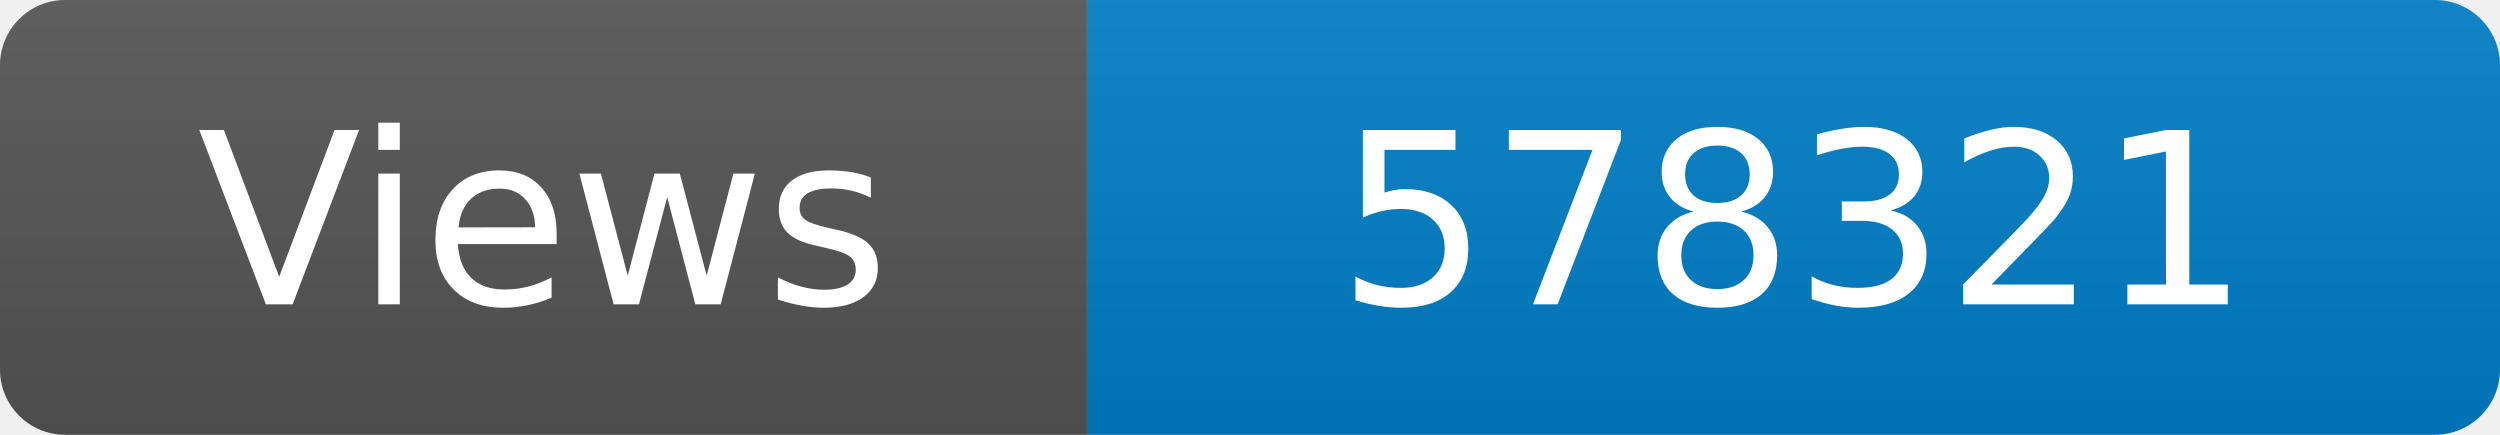
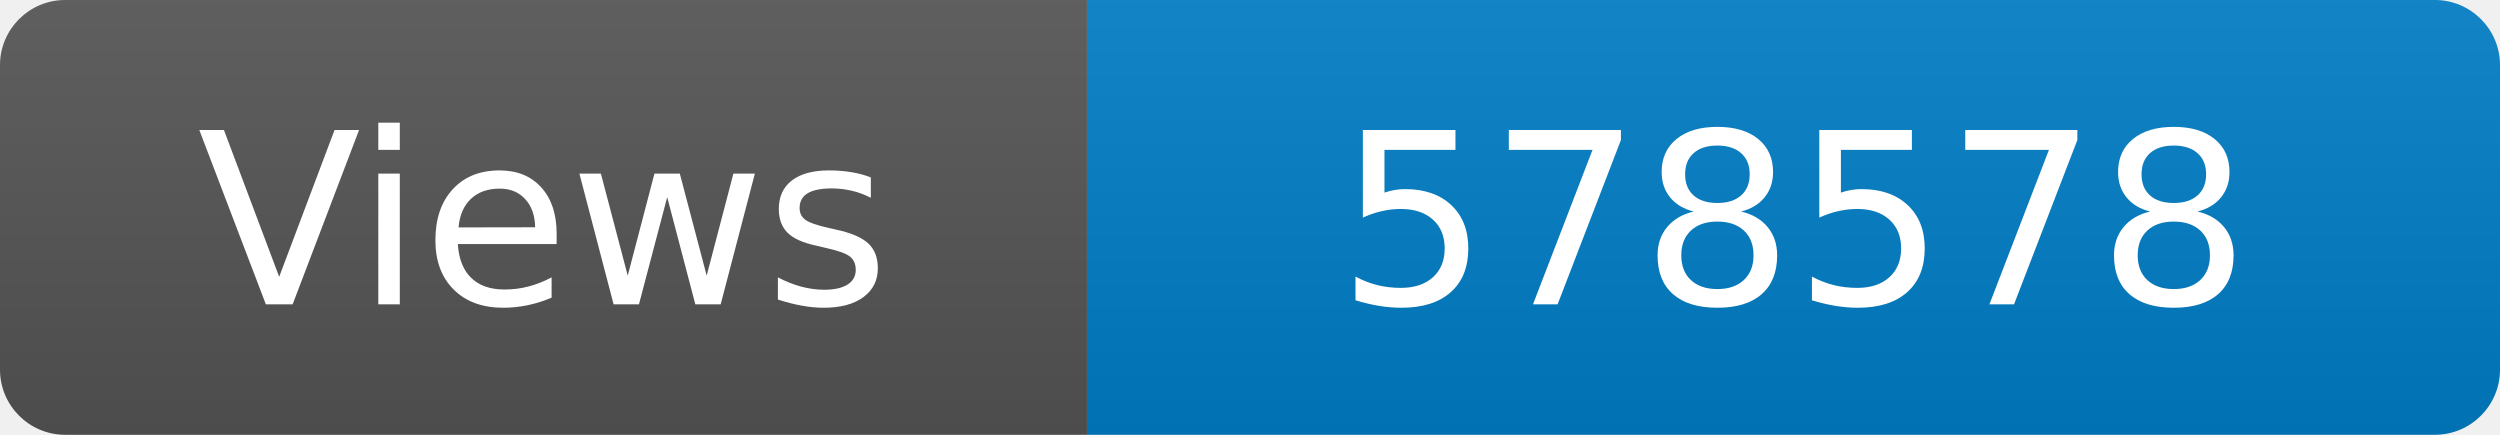
<svg xmlns="http://www.w3.org/2000/svg" width="115" height="20" role="img" aria-label="Maintained?: yes">
  <linearGradient id="s" x2="0" y2="100%">
    <stop offset="0" stop-color="#bbb" stop-opacity=".1" />
    <stop offset="1" stop-opacity=".1" />
  </linearGradient>
  <clipPath id="r">
    <rect width="115" height="20" rx="3" fill="#fff" />
  </clipPath>
  <g clip-path="url(#r)">
    <rect width="50" height="20" fill="#555" />
    <rect x="50" width="160" height="20" fill="#007ec6" />
    <rect width="115" height="20" fill="url(#s)" />
  </g>
  <g fill="#fff" text-anchor="middle" font-family="Verdana,Geneva,DejaVu Sans,sans-serif" font-size="110">
    <text x="250" y="140" transform="scale(.1)" fill="#fff">Views</text>
-     <text x="825" y="140" transform="scale(.1)" fill="#fff">578321</text>
+     <text x="825" y="140" transform="scale(.1)" fill="#fff">578578</text>
  </g>
</svg>
